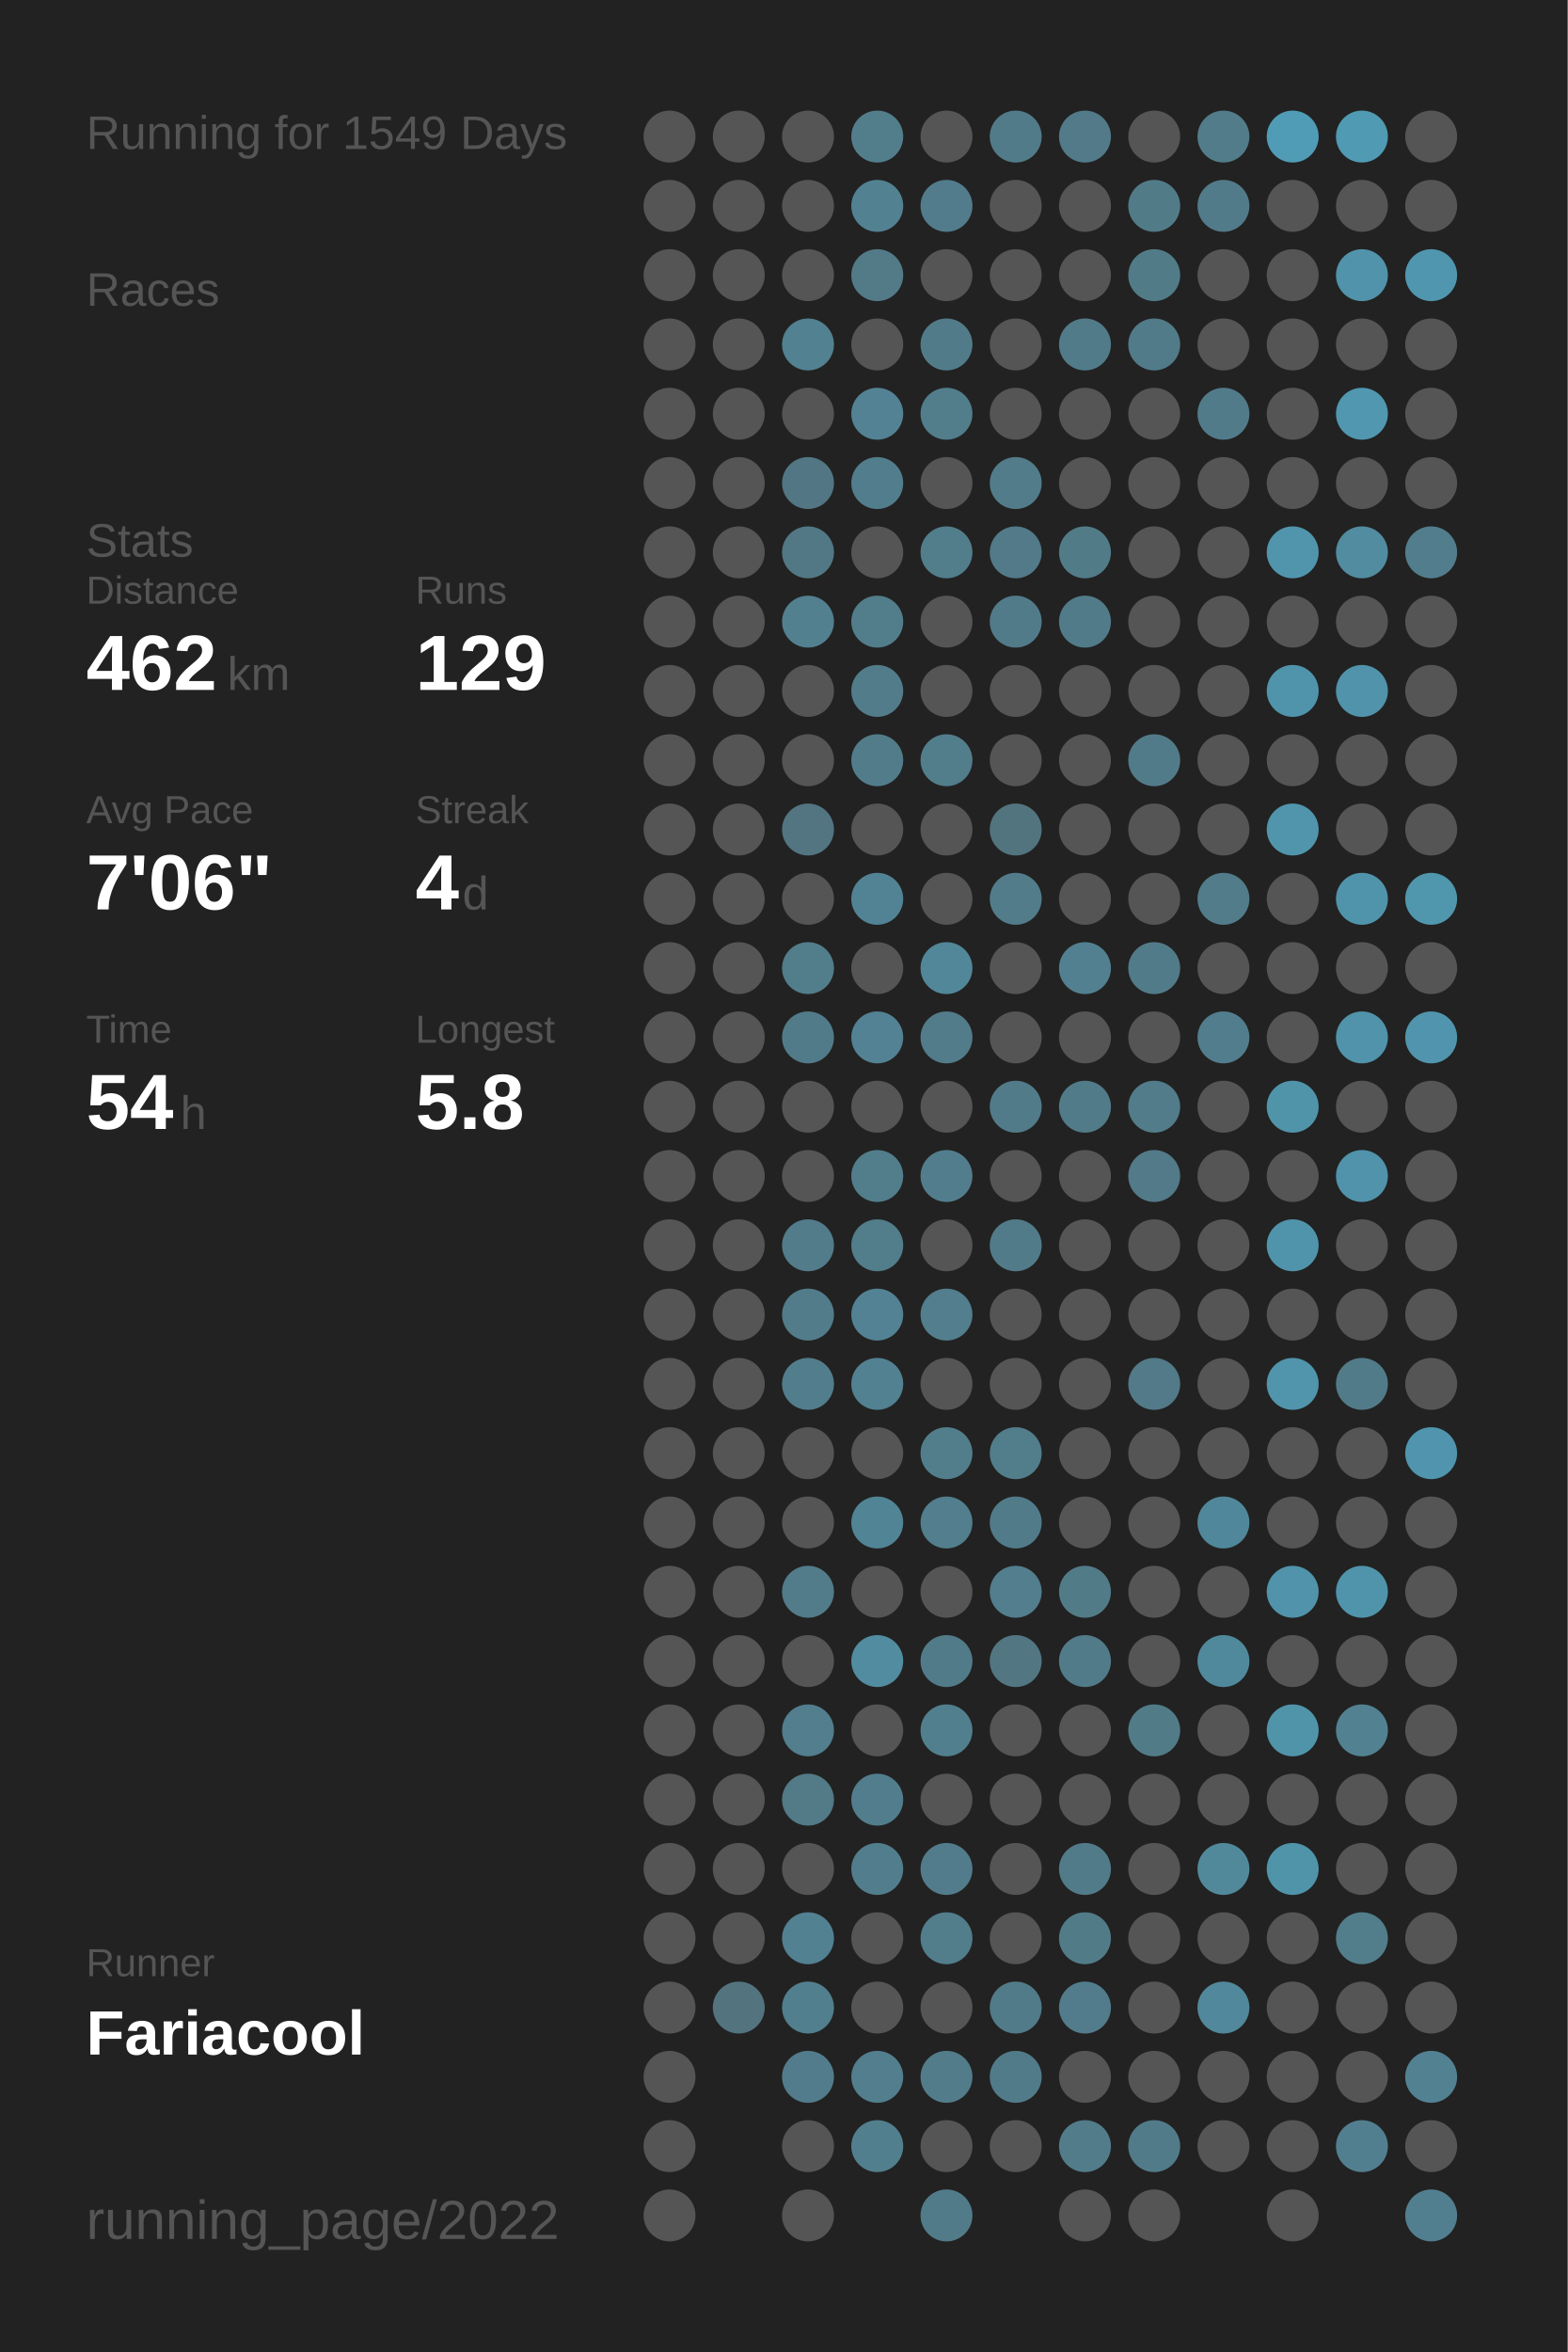
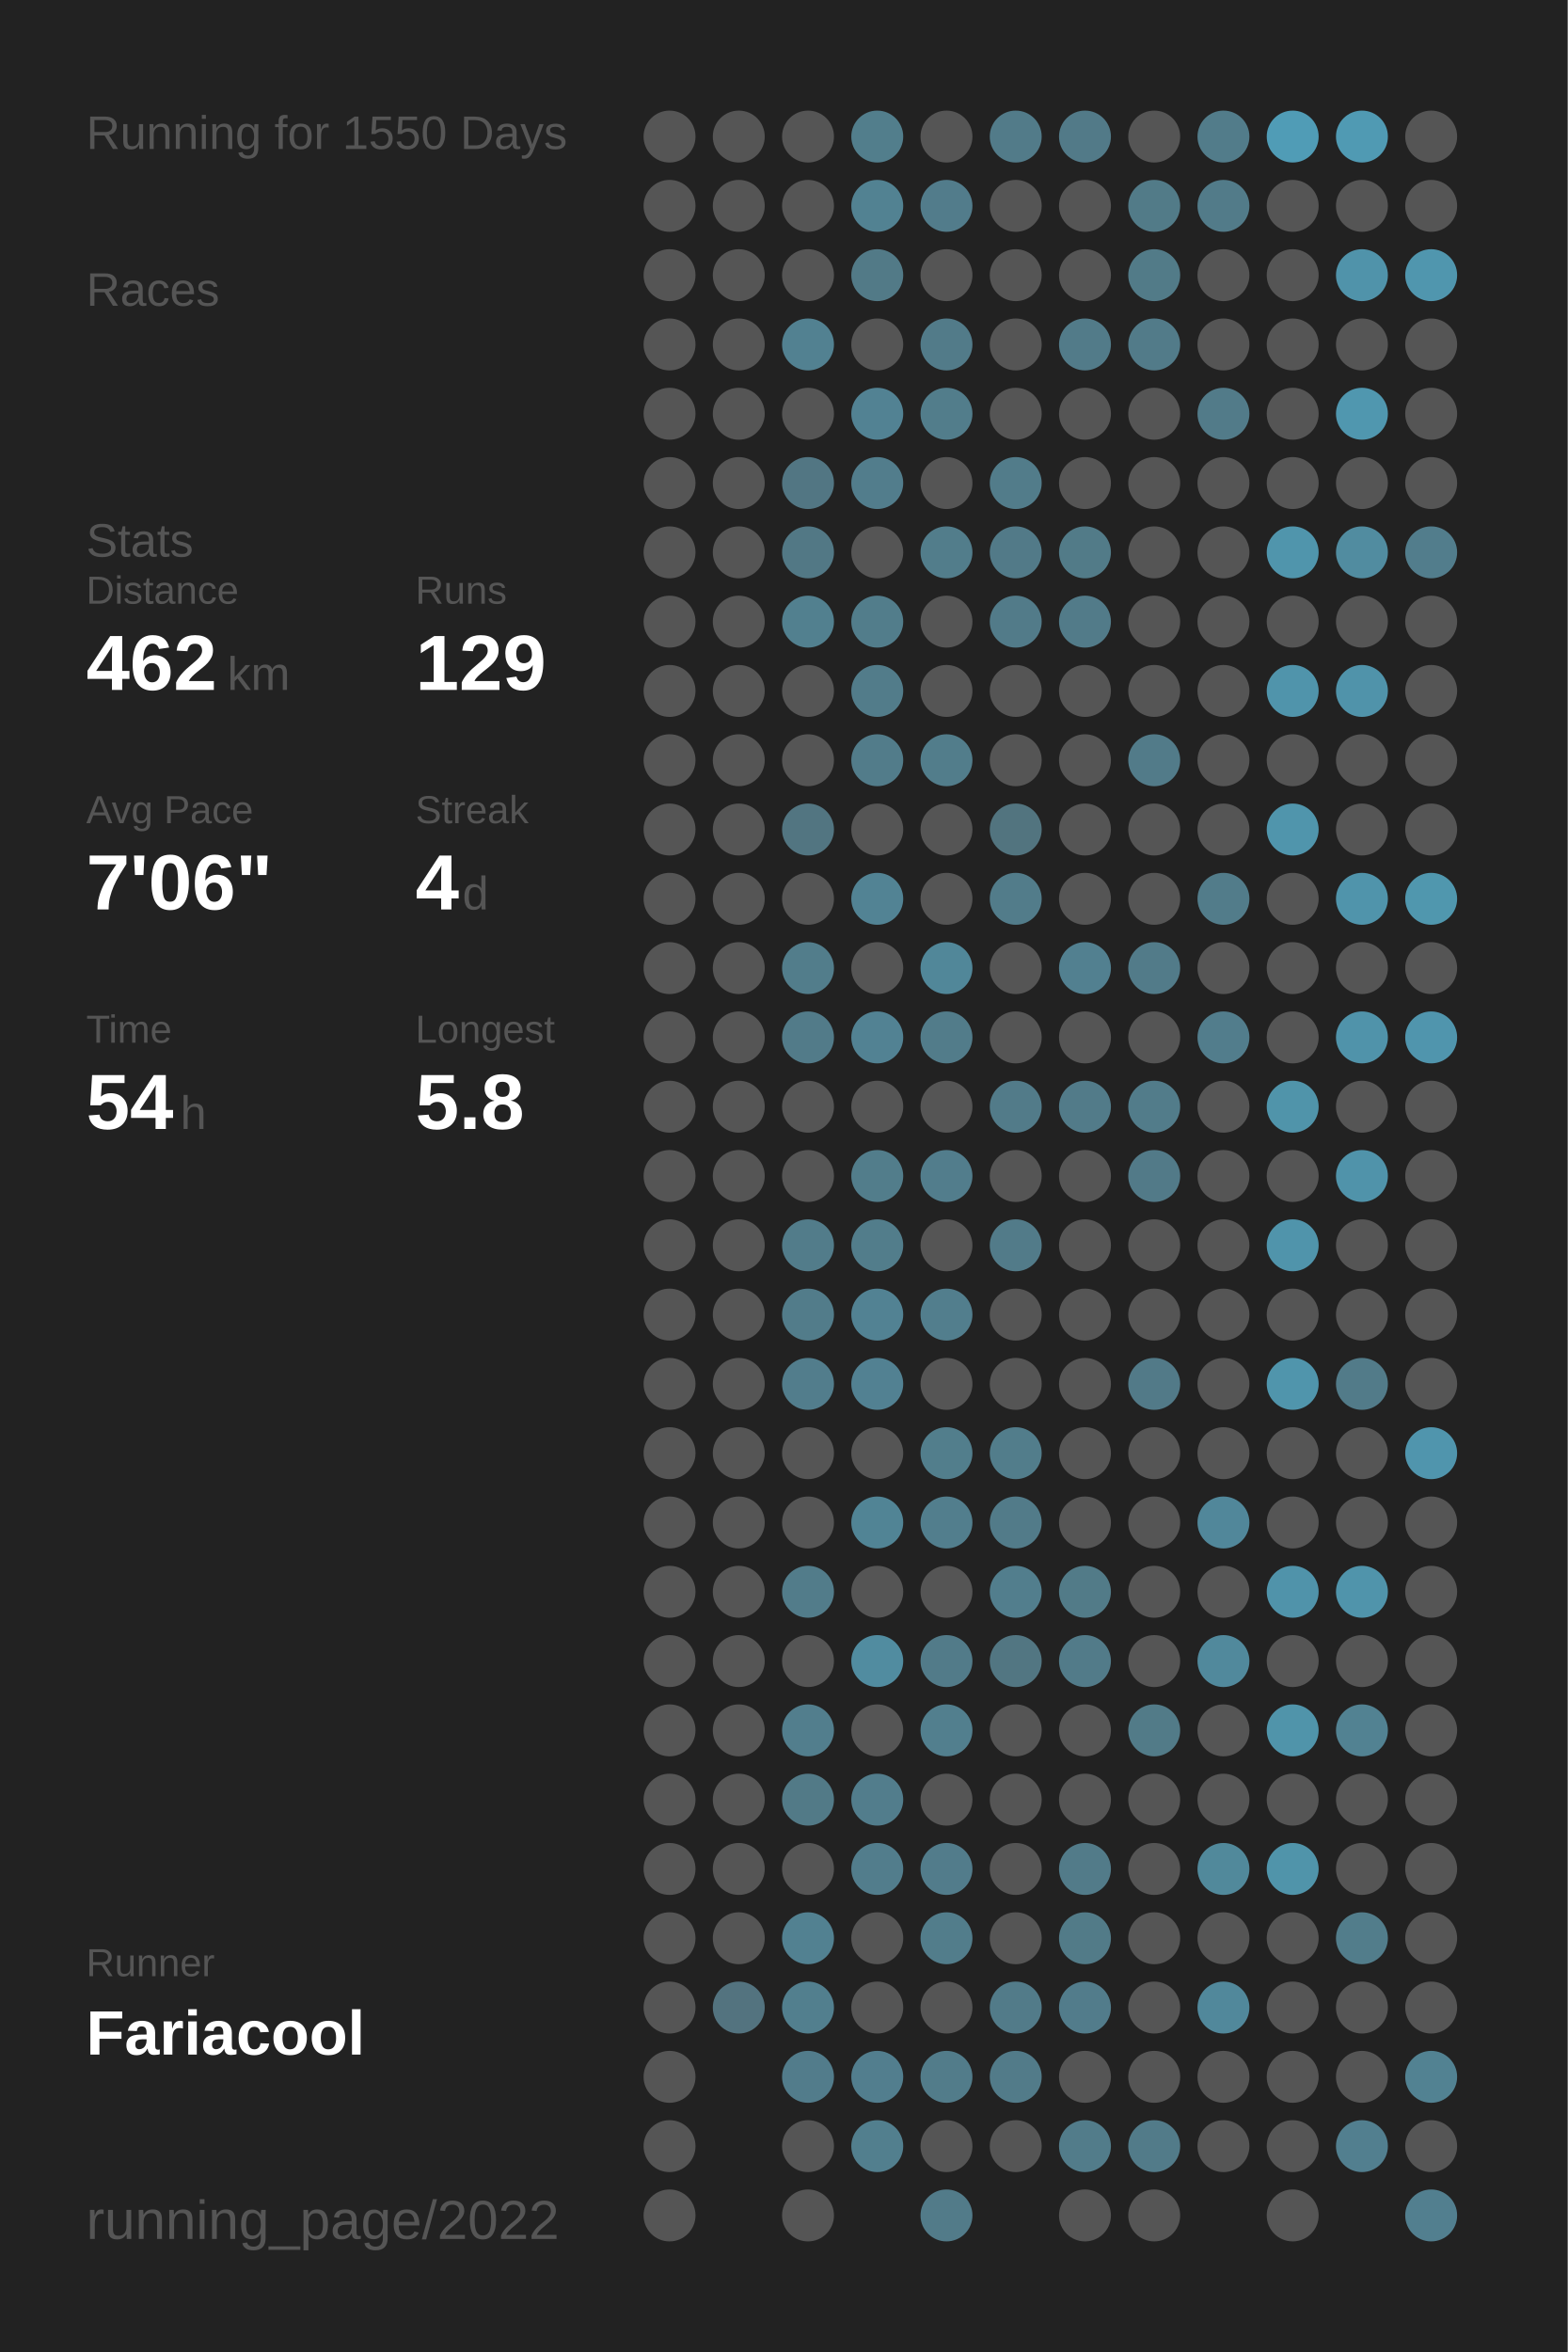
<svg xmlns="http://www.w3.org/2000/svg" baseProfile="full" height="300mm" version="1.1" viewBox="0,0,200,300" width="200mm">
  <defs />
  <rect fill="#222222" height="300" width="200" x="0" y="0" />
-   <text fill="#555555" style="font-size:6px; font-family:Arial;" x="11" y="19">Running for 1549 Days</text>
+   <text fill="#555555" style="font-size:6px; font-family:Arial;" x="11" y="19">Running for 1550 Days</text>
  <text fill="#555555" style="font-size:6px; font-family:Arial;" x="11" y="39">Races</text>
  <text fill="#555555" style="font-size:6px; font-family:Arial;" x="11" y="71">Stats</text>
  <text fill="#555555" style="font-size:5px; font-family:Arial;" x="11" y="77">Distance</text>
  <text fill="#FFFFFF" style="font-size:10px; font-family:Arial; font-weight:bold;" x="11" y="88">462</text>
  <text fill="#555555" style="font-size:6px; font-family:Arial;" x="29" y="88">km</text>
  <text fill="#555555" style="font-size:5px; font-family:Arial;" x="53" y="77">Runs</text>
  <text fill="#FFFFFF" style="font-size:10px; font-family:Arial; font-weight:bold;" x="53" y="88">129</text>
  <text fill="#555555" style="font-size:5px; font-family:Arial;" x="11" y="105">Avg Pace</text>
  <text fill="#FFFFFF" style="font-size:10px; font-family:Arial; font-weight:bold;" x="11" y="116">7'06"</text>
  <text fill="#555555" style="font-size:5px; font-family:Arial;" x="53" y="105">Streak</text>
  <text fill="#FFFFFF" style="font-size:10px; font-family:Arial; font-weight:bold;" x="53" y="116">4</text>
  <text fill="#555555" style="font-size:6px; font-family:Arial;" x="59" y="116">d</text>
  <text fill="#555555" style="font-size:5px; font-family:Arial;" x="11" y="133">Time</text>
  <text fill="#FFFFFF" style="font-size:10px; font-family:Arial; font-weight:bold;" x="11" y="144">54</text>
  <text fill="#555555" style="font-size:6px; font-family:Arial;" x="23" y="144">h</text>
  <text fill="#555555" style="font-size:5px; font-family:Arial;" x="53" y="133">Longest</text>
  <text fill="#FFFFFF" style="font-size:10px; font-family:Arial; font-weight:bold;" x="53" y="144">5.8</text>
  <text fill="#555555" style="font-size:5px; font-family:Arial;" x="11" y="252.065">Runner</text>
  <text fill="#FFFFFF" style="font-size:8px; font-family:Arial; font-weight:bold;" x="11" y="262.065">Fariacool</text>
  <text fill="#555555" style="font-size:7px; font-family:Arial;" x="11" y="285.581">running_page/2022</text>
  <circle cx="85.417" cy="17.419" fill="#555555" r="3.312" />
  <circle cx="85.417" cy="26.258" fill="#555555" r="3.312" />
  <circle cx="85.417" cy="35.097" fill="#555555" r="3.312" />
  <circle cx="85.417" cy="43.935" fill="#555555" r="3.312" />
  <circle cx="85.417" cy="52.774" fill="#555555" r="3.312" />
  <circle cx="85.417" cy="61.613" fill="#555555" r="3.312" />
  <circle cx="85.417" cy="70.452" fill="#555555" r="3.312" />
  <circle cx="85.417" cy="79.29" fill="#555555" r="3.312" />
  <circle cx="85.417" cy="88.129" fill="#555555" r="3.312" />
  <circle cx="85.417" cy="96.968" fill="#555555" r="3.312" />
  <circle cx="85.417" cy="105.806" fill="#555555" r="3.312" />
  <circle cx="85.417" cy="114.645" fill="#555555" r="3.312" />
  <circle cx="85.417" cy="123.484" fill="#555555" r="3.312" />
  <circle cx="85.417" cy="132.323" fill="#555555" r="3.312" />
  <circle cx="85.417" cy="141.161" fill="#555555" r="3.312" />
  <circle cx="85.417" cy="150" fill="#555555" r="3.312" />
  <circle cx="85.417" cy="158.839" fill="#555555" r="3.312" />
  <circle cx="85.417" cy="167.677" fill="#555555" r="3.312" />
  <circle cx="85.417" cy="176.516" fill="#555555" r="3.312" />
  <circle cx="85.417" cy="185.355" fill="#555555" r="3.312" />
  <circle cx="85.417" cy="194.194" fill="#555555" r="3.312" />
  <circle cx="85.417" cy="203.032" fill="#555555" r="3.312" />
  <circle cx="85.417" cy="211.871" fill="#555555" r="3.312" />
  <circle cx="85.417" cy="220.71" fill="#555555" r="3.312" />
  <circle cx="85.417" cy="229.548" fill="#555555" r="3.312" />
  <circle cx="85.417" cy="238.387" fill="#555555" r="3.312" />
  <circle cx="85.417" cy="247.226" fill="#555555" r="3.312" />
  <circle cx="85.417" cy="256.065" fill="#555555" r="3.312" />
  <circle cx="85.417" cy="264.903" fill="#555555" r="3.312" />
  <circle cx="85.417" cy="273.742" fill="#555555" r="3.312" />
  <circle cx="85.417" cy="282.581" fill="#555555" r="3.312" />
  <circle cx="94.25" cy="17.419" fill="#555555" r="3.312" />
  <circle cx="94.25" cy="26.258" fill="#555555" r="3.312" />
  <circle cx="94.25" cy="35.097" fill="#555555" r="3.312" />
  <circle cx="94.25" cy="43.935" fill="#555555" r="3.312" />
  <circle cx="94.25" cy="52.774" fill="#555555" r="3.312" />
  <circle cx="94.25" cy="61.613" fill="#555555" r="3.312" />
  <circle cx="94.25" cy="70.452" fill="#555555" r="3.312" />
  <circle cx="94.25" cy="79.29" fill="#555555" r="3.312" />
  <circle cx="94.25" cy="88.129" fill="#555555" r="3.312" />
  <circle cx="94.25" cy="96.968" fill="#555555" r="3.312" />
  <circle cx="94.25" cy="105.806" fill="#555555" r="3.312" />
  <circle cx="94.25" cy="114.645" fill="#555555" r="3.312" />
  <circle cx="94.25" cy="123.484" fill="#555555" r="3.312" />
  <circle cx="94.25" cy="132.323" fill="#555555" r="3.312" />
  <circle cx="94.25" cy="141.161" fill="#555555" r="3.312" />
  <circle cx="94.25" cy="150" fill="#555555" r="3.312" />
  <circle cx="94.25" cy="158.839" fill="#555555" r="3.312" />
  <circle cx="94.25" cy="167.677" fill="#555555" r="3.312" />
  <circle cx="94.25" cy="176.516" fill="#555555" r="3.312" />
  <circle cx="94.25" cy="185.355" fill="#555555" r="3.312" />
  <circle cx="94.25" cy="194.194" fill="#555555" r="3.312" />
  <circle cx="94.25" cy="203.032" fill="#555555" r="3.312" />
  <circle cx="94.25" cy="211.871" fill="#555555" r="3.312" />
  <circle cx="94.25" cy="220.71" fill="#555555" r="3.312" />
  <circle cx="94.25" cy="229.548" fill="#555555" r="3.312" />
  <circle cx="94.25" cy="238.387" fill="#555555" r="3.312" />
  <circle cx="94.25" cy="247.226" fill="#555555" r="3.312" />
  <circle cx="94.25" cy="256.065" fill="#53737f" r="3.312" />
  <circle cx="103.083" cy="17.419" fill="#555555" r="3.312" />
  <circle cx="103.083" cy="26.258" fill="#555555" r="3.312" />
  <circle cx="103.083" cy="35.097" fill="#555555" r="3.312" />
  <circle cx="103.083" cy="43.935" fill="#528191" r="3.312" />
  <circle cx="103.083" cy="52.774" fill="#555555" r="3.312" />
  <circle cx="103.083" cy="61.613" fill="#527683" r="3.312" />
  <circle cx="103.083" cy="70.452" fill="#527885" r="3.312" />
  <circle cx="103.083" cy="79.29" fill="#52808f" r="3.312" />
  <circle cx="103.083" cy="88.129" fill="#555555" r="3.312" />
  <circle cx="103.083" cy="96.968" fill="#555555" r="3.312" />
  <circle cx="103.083" cy="105.806" fill="#527581" r="3.312" />
  <circle cx="103.083" cy="114.645" fill="#555555" r="3.312" />
  <circle cx="103.083" cy="123.484" fill="#527d8b" r="3.312" />
  <circle cx="103.083" cy="132.323" fill="#527b89" r="3.312" />
  <circle cx="103.083" cy="141.161" fill="#555555" r="3.312" />
  <circle cx="103.083" cy="150" fill="#555555" r="3.312" />
  <circle cx="103.083" cy="158.839" fill="#527c8a" r="3.312" />
  <circle cx="103.083" cy="167.677" fill="#527c8a" r="3.312" />
  <circle cx="103.083" cy="176.516" fill="#527d8c" r="3.312" />
  <circle cx="103.083" cy="185.355" fill="#555555" r="3.312" />
  <circle cx="103.083" cy="194.194" fill="#555555" r="3.312" />
  <circle cx="103.083" cy="203.032" fill="#527c8a" r="3.312" />
  <circle cx="103.083" cy="211.871" fill="#555555" r="3.312" />
  <circle cx="103.083" cy="220.71" fill="#527e8d" r="3.312" />
  <circle cx="103.083" cy="229.548" fill="#527a87" r="3.312" />
  <circle cx="103.083" cy="238.387" fill="#555555" r="3.312" />
  <circle cx="103.083" cy="247.226" fill="#528191" r="3.312" />
  <circle cx="103.083" cy="256.065" fill="#527f8e" r="3.312" />
  <circle cx="103.083" cy="264.903" fill="#527c8b" r="3.312" />
  <circle cx="103.083" cy="273.742" fill="#555555" r="3.312" />
  <circle cx="103.083" cy="282.581" fill="#555555" r="3.312" />
  <circle cx="111.917" cy="17.419" fill="#527e8c" r="3.312" />
  <circle cx="111.917" cy="26.258" fill="#528292" r="3.312" />
  <circle cx="111.917" cy="35.097" fill="#527a87" r="3.312" />
  <circle cx="111.917" cy="43.935" fill="#555555" r="3.312" />
  <circle cx="111.917" cy="52.774" fill="#528293" r="3.312" />
  <circle cx="111.917" cy="61.613" fill="#527d8c" r="3.312" />
  <circle cx="111.917" cy="70.452" fill="#555555" r="3.312" />
  <circle cx="111.917" cy="79.29" fill="#527d8b" r="3.312" />
  <circle cx="111.917" cy="88.129" fill="#527c8a" r="3.312" />
  <circle cx="111.917" cy="96.968" fill="#527c8a" r="3.312" />
  <circle cx="111.917" cy="105.806" fill="#555555" r="3.312" />
  <circle cx="111.917" cy="114.645" fill="#528394" r="3.312" />
  <circle cx="111.917" cy="123.484" fill="#555555" r="3.312" />
  <circle cx="111.917" cy="132.323" fill="#528293" r="3.312" />
  <circle cx="111.917" cy="141.161" fill="#555555" r="3.312" />
  <circle cx="111.917" cy="150" fill="#527d8b" r="3.312" />
  <circle cx="111.917" cy="158.839" fill="#527d8b" r="3.312" />
  <circle cx="111.917" cy="167.677" fill="#528293" r="3.312" />
  <circle cx="111.917" cy="176.516" fill="#528192" r="3.312" />
  <circle cx="111.917" cy="185.355" fill="#555555" r="3.312" />
  <circle cx="111.917" cy="194.194" fill="#518495" r="3.312" />
  <circle cx="111.917" cy="203.032" fill="#555555" r="3.312" />
  <circle cx="111.917" cy="211.871" fill="#518ca0" r="3.312" />
  <circle cx="111.917" cy="220.71" fill="#555555" r="3.312" />
  <circle cx="111.917" cy="229.548" fill="#527d8c" r="3.312" />
  <circle cx="111.917" cy="238.387" fill="#527d8c" r="3.312" />
  <circle cx="111.917" cy="247.226" fill="#555555" r="3.312" />
  <circle cx="111.917" cy="256.065" fill="#555555" r="3.312" />
  <circle cx="111.917" cy="264.903" fill="#527e8e" r="3.312" />
  <circle cx="111.917" cy="273.742" fill="#527f8e" r="3.312" />
  <circle cx="120.75" cy="17.419" fill="#555555" r="3.312" />
  <circle cx="120.75" cy="26.258" fill="#527c8b" r="3.312" />
  <circle cx="120.75" cy="35.097" fill="#555555" r="3.312" />
  <circle cx="120.75" cy="43.935" fill="#527b89" r="3.312" />
  <circle cx="120.75" cy="52.774" fill="#527d8b" r="3.312" />
  <circle cx="120.75" cy="61.613" fill="#555555" r="3.312" />
  <circle cx="120.75" cy="70.452" fill="#527d8b" r="3.312" />
  <circle cx="120.75" cy="79.29" fill="#555555" r="3.312" />
  <circle cx="120.75" cy="88.129" fill="#555555" r="3.312" />
  <circle cx="120.75" cy="96.968" fill="#527d8b" r="3.312" />
  <circle cx="120.75" cy="105.806" fill="#555555" r="3.312" />
  <circle cx="120.75" cy="114.645" fill="#555555" r="3.312" />
  <circle cx="120.75" cy="123.484" fill="#518799" r="3.312" />
  <circle cx="120.75" cy="132.323" fill="#527c8a" r="3.312" />
  <circle cx="120.75" cy="141.161" fill="#555555" r="3.312" />
  <circle cx="120.75" cy="150" fill="#527d8c" r="3.312" />
  <circle cx="120.75" cy="158.839" fill="#555555" r="3.312" />
  <circle cx="120.75" cy="167.677" fill="#527e8d" r="3.312" />
  <circle cx="120.75" cy="176.516" fill="#555555" r="3.312" />
  <circle cx="120.75" cy="185.355" fill="#527e8c" r="3.312" />
  <circle cx="120.75" cy="194.194" fill="#527e8d" r="3.312" />
  <circle cx="120.75" cy="203.032" fill="#555555" r="3.312" />
  <circle cx="120.75" cy="211.871" fill="#527b89" r="3.312" />
  <circle cx="120.75" cy="220.71" fill="#527f8e" r="3.312" />
  <circle cx="120.75" cy="229.548" fill="#555555" r="3.312" />
  <circle cx="120.75" cy="238.387" fill="#527c8b" r="3.312" />
  <circle cx="120.75" cy="247.226" fill="#527d8b" r="3.312" />
  <circle cx="120.75" cy="256.065" fill="#555555" r="3.312" />
  <circle cx="120.75" cy="264.903" fill="#527c8a" r="3.312" />
  <circle cx="120.75" cy="273.742" fill="#555555" r="3.312" />
  <circle cx="120.75" cy="282.581" fill="#527b89" r="3.312" />
  <circle cx="129.583" cy="17.419" fill="#527b89" r="3.312" />
  <circle cx="129.583" cy="26.258" fill="#555555" r="3.312" />
  <circle cx="129.583" cy="35.097" fill="#555555" r="3.312" />
  <circle cx="129.583" cy="43.935" fill="#555555" r="3.312" />
  <circle cx="129.583" cy="52.774" fill="#555555" r="3.312" />
  <circle cx="129.583" cy="61.613" fill="#527c8a" r="3.312" />
  <circle cx="129.583" cy="70.452" fill="#527a88" r="3.312" />
  <circle cx="129.583" cy="79.29" fill="#527b89" r="3.312" />
  <circle cx="129.583" cy="88.129" fill="#555555" r="3.312" />
  <circle cx="129.583" cy="96.968" fill="#555555" r="3.312" />
  <circle cx="129.583" cy="105.806" fill="#52747f" r="3.312" />
  <circle cx="129.583" cy="114.645" fill="#527c8a" r="3.312" />
  <circle cx="129.583" cy="123.484" fill="#555555" r="3.312" />
  <circle cx="129.583" cy="132.323" fill="#555555" r="3.312" />
  <circle cx="129.583" cy="141.161" fill="#527b89" r="3.312" />
  <circle cx="129.583" cy="150" fill="#555555" r="3.312" />
  <circle cx="129.583" cy="158.839" fill="#527b89" r="3.312" />
  <circle cx="129.583" cy="167.677" fill="#555555" r="3.312" />
  <circle cx="129.583" cy="176.516" fill="#555555" r="3.312" />
  <circle cx="129.583" cy="185.355" fill="#527d8b" r="3.312" />
  <circle cx="129.583" cy="194.194" fill="#527b89" r="3.312" />
  <circle cx="129.583" cy="203.032" fill="#527e8d" r="3.312" />
  <circle cx="129.583" cy="211.871" fill="#527682" r="3.312" />
  <circle cx="129.583" cy="220.71" fill="#555555" r="3.312" />
  <circle cx="129.583" cy="229.548" fill="#555555" r="3.312" />
  <circle cx="129.583" cy="238.387" fill="#555555" r="3.312" />
  <circle cx="129.583" cy="247.226" fill="#555555" r="3.312" />
  <circle cx="129.583" cy="256.065" fill="#527b89" r="3.312" />
  <circle cx="129.583" cy="264.903" fill="#527b89" r="3.312" />
  <circle cx="129.583" cy="273.742" fill="#555555" r="3.312" />
  <circle cx="138.417" cy="17.419" fill="#527a88" r="3.312" />
  <circle cx="138.417" cy="26.258" fill="#555555" r="3.312" />
  <circle cx="138.417" cy="35.097" fill="#555555" r="3.312" />
  <circle cx="138.417" cy="43.935" fill="#527b89" r="3.312" />
  <circle cx="138.417" cy="52.774" fill="#555555" r="3.312" />
  <circle cx="138.417" cy="61.613" fill="#555555" r="3.312" />
  <circle cx="138.417" cy="70.452" fill="#527b88" r="3.312" />
  <circle cx="138.417" cy="79.29" fill="#527b89" r="3.312" />
  <circle cx="138.417" cy="88.129" fill="#555555" r="3.312" />
  <circle cx="138.417" cy="96.968" fill="#555555" r="3.312" />
  <circle cx="138.417" cy="105.806" fill="#555555" r="3.312" />
  <circle cx="138.417" cy="114.645" fill="#555555" r="3.312" />
  <circle cx="138.417" cy="123.484" fill="#528090" r="3.312" />
  <circle cx="138.417" cy="132.323" fill="#555555" r="3.312" />
  <circle cx="138.417" cy="141.161" fill="#527b89" r="3.312" />
  <circle cx="138.417" cy="150" fill="#555555" r="3.312" />
  <circle cx="138.417" cy="158.839" fill="#555555" r="3.312" />
  <circle cx="138.417" cy="167.677" fill="#555555" r="3.312" />
  <circle cx="138.417" cy="176.516" fill="#555555" r="3.312" />
  <circle cx="138.417" cy="185.355" fill="#555555" r="3.312" />
  <circle cx="138.417" cy="194.194" fill="#555555" r="3.312" />
  <circle cx="138.417" cy="203.032" fill="#527b88" r="3.312" />
  <circle cx="138.417" cy="211.871" fill="#527b89" r="3.312" />
  <circle cx="138.417" cy="220.71" fill="#555555" r="3.312" />
  <circle cx="138.417" cy="229.548" fill="#555555" r="3.312" />
  <circle cx="138.417" cy="238.387" fill="#527b89" r="3.312" />
  <circle cx="138.417" cy="247.226" fill="#527b88" r="3.312" />
  <circle cx="138.417" cy="256.065" fill="#527c8b" r="3.312" />
  <circle cx="138.417" cy="264.903" fill="#555555" r="3.312" />
  <circle cx="138.417" cy="273.742" fill="#527c8a" r="3.312" />
  <circle cx="138.417" cy="282.581" fill="#555555" r="3.312" />
  <circle cx="147.25" cy="17.419" fill="#555555" r="3.312" />
  <circle cx="147.25" cy="26.258" fill="#527b88" r="3.312" />
  <circle cx="147.25" cy="35.097" fill="#527b88" r="3.312" />
  <circle cx="147.25" cy="43.935" fill="#527b89" r="3.312" />
  <circle cx="147.25" cy="52.774" fill="#555555" r="3.312" />
  <circle cx="147.25" cy="61.613" fill="#555555" r="3.312" />
  <circle cx="147.25" cy="70.452" fill="#555555" r="3.312" />
  <circle cx="147.25" cy="79.29" fill="#555555" r="3.312" />
  <circle cx="147.25" cy="88.129" fill="#555555" r="3.312" />
  <circle cx="147.25" cy="96.968" fill="#527b89" r="3.312" />
  <circle cx="147.25" cy="105.806" fill="#555555" r="3.312" />
  <circle cx="147.25" cy="114.645" fill="#555555" r="3.312" />
  <circle cx="147.25" cy="123.484" fill="#527b89" r="3.312" />
  <circle cx="147.25" cy="132.323" fill="#555555" r="3.312" />
  <circle cx="147.25" cy="141.161" fill="#527c8a" r="3.312" />
  <circle cx="147.25" cy="150" fill="#527a88" r="3.312" />
  <circle cx="147.25" cy="158.839" fill="#555555" r="3.312" />
  <circle cx="147.25" cy="167.677" fill="#555555" r="3.312" />
  <circle cx="147.25" cy="176.516" fill="#527a88" r="3.312" />
  <circle cx="147.25" cy="185.355" fill="#555555" r="3.312" />
  <circle cx="147.25" cy="194.194" fill="#555555" r="3.312" />
  <circle cx="147.25" cy="203.032" fill="#555555" r="3.312" />
  <circle cx="147.25" cy="211.871" fill="#555555" r="3.312" />
  <circle cx="147.25" cy="220.71" fill="#527b88" r="3.312" />
  <circle cx="147.25" cy="229.548" fill="#555555" r="3.312" />
  <circle cx="147.25" cy="238.387" fill="#555555" r="3.312" />
  <circle cx="147.25" cy="247.226" fill="#555555" r="3.312" />
  <circle cx="147.25" cy="256.065" fill="#555555" r="3.312" />
  <circle cx="147.25" cy="264.903" fill="#555555" r="3.312" />
  <circle cx="147.25" cy="273.742" fill="#527b89" r="3.312" />
  <circle cx="147.25" cy="282.581" fill="#555555" r="3.312" />
  <circle cx="156.083" cy="17.419" fill="#527c8a" r="3.312" />
  <circle cx="156.083" cy="26.258" fill="#527b89" r="3.312" />
  <circle cx="156.083" cy="35.097" fill="#555555" r="3.312" />
  <circle cx="156.083" cy="43.935" fill="#555555" r="3.312" />
  <circle cx="156.083" cy="52.774" fill="#527b89" r="3.312" />
  <circle cx="156.083" cy="61.613" fill="#555555" r="3.312" />
  <circle cx="156.083" cy="70.452" fill="#555555" r="3.312" />
  <circle cx="156.083" cy="79.29" fill="#555555" r="3.312" />
  <circle cx="156.083" cy="88.129" fill="#555555" r="3.312" />
  <circle cx="156.083" cy="96.968" fill="#555555" r="3.312" />
  <circle cx="156.083" cy="105.806" fill="#555555" r="3.312" />
  <circle cx="156.083" cy="114.645" fill="#527c8a" r="3.312" />
  <circle cx="156.083" cy="123.484" fill="#555555" r="3.312" />
  <circle cx="156.083" cy="132.323" fill="#527d8c" r="3.312" />
  <circle cx="156.083" cy="141.161" fill="#555555" r="3.312" />
  <circle cx="156.083" cy="150" fill="#555555" r="3.312" />
  <circle cx="156.083" cy="158.839" fill="#555555" r="3.312" />
  <circle cx="156.083" cy="167.677" fill="#555555" r="3.312" />
  <circle cx="156.083" cy="176.516" fill="#555555" r="3.312" />
  <circle cx="156.083" cy="185.355" fill="#555555" r="3.312" />
  <circle cx="156.083" cy="194.194" fill="#51879a" r="3.312" />
  <circle cx="156.083" cy="203.032" fill="#555555" r="3.312" />
  <circle cx="156.083" cy="211.871" fill="#51899c" r="3.312" />
  <circle cx="156.083" cy="220.71" fill="#555555" r="3.312" />
  <circle cx="156.083" cy="229.548" fill="#555555" r="3.312" />
  <circle cx="156.083" cy="238.387" fill="#51899b" r="3.312" />
  <circle cx="156.083" cy="247.226" fill="#555555" r="3.312" />
  <circle cx="156.083" cy="256.065" fill="#51889b" r="3.312" />
  <circle cx="156.083" cy="264.903" fill="#555555" r="3.312" />
  <circle cx="156.083" cy="273.742" fill="#555555" r="3.312" />
  <circle cx="164.917" cy="17.419" fill="#509cb6" r="3.312" />
  <circle cx="164.917" cy="26.258" fill="#555555" r="3.312" />
  <circle cx="164.917" cy="35.097" fill="#555555" r="3.312" />
  <circle cx="164.917" cy="43.935" fill="#555555" r="3.312" />
  <circle cx="164.917" cy="52.774" fill="#555555" r="3.312" />
  <circle cx="164.917" cy="61.613" fill="#555555" r="3.312" />
  <circle cx="164.917" cy="70.452" fill="#5095ac" r="3.312" />
  <circle cx="164.917" cy="79.29" fill="#555555" r="3.312" />
  <circle cx="164.917" cy="88.129" fill="#5094ab" r="3.312" />
  <circle cx="164.917" cy="96.968" fill="#555555" r="3.312" />
  <circle cx="164.917" cy="105.806" fill="#5095ac" r="3.312" />
  <circle cx="164.917" cy="114.645" fill="#555555" r="3.312" />
  <circle cx="164.917" cy="123.484" fill="#555555" r="3.312" />
  <circle cx="164.917" cy="132.323" fill="#555555" r="3.312" />
  <circle cx="164.917" cy="141.161" fill="#5094aa" r="3.312" />
  <circle cx="164.917" cy="150" fill="#555555" r="3.312" />
  <circle cx="164.917" cy="158.839" fill="#5094ab" r="3.312" />
  <circle cx="164.917" cy="167.677" fill="#555555" r="3.312" />
  <circle cx="164.917" cy="176.516" fill="#5095ac" r="3.312" />
  <circle cx="164.917" cy="185.355" fill="#555555" r="3.312" />
  <circle cx="164.917" cy="194.194" fill="#555555" r="3.312" />
  <circle cx="164.917" cy="203.032" fill="#5093aa" r="3.312" />
  <circle cx="164.917" cy="211.871" fill="#555555" r="3.312" />
  <circle cx="164.917" cy="220.71" fill="#5094aa" r="3.312" />
  <circle cx="164.917" cy="229.548" fill="#555555" r="3.312" />
  <circle cx="164.917" cy="238.387" fill="#5094aa" r="3.312" />
  <circle cx="164.917" cy="247.226" fill="#555555" r="3.312" />
  <circle cx="164.917" cy="256.065" fill="#555555" r="3.312" />
  <circle cx="164.917" cy="264.903" fill="#555555" r="3.312" />
  <circle cx="164.917" cy="273.742" fill="#555555" r="3.312" />
  <circle cx="164.917" cy="282.581" fill="#555555" r="3.312" />
  <circle cx="173.75" cy="17.419" fill="#509ab3" r="3.312" />
  <circle cx="173.75" cy="26.258" fill="#555555" r="3.312" />
  <circle cx="173.75" cy="35.097" fill="#5093aa" r="3.312" />
  <circle cx="173.75" cy="43.935" fill="#555555" r="3.312" />
  <circle cx="173.75" cy="52.774" fill="#5097af" r="3.312" />
  <circle cx="173.75" cy="61.613" fill="#555555" r="3.312" />
  <circle cx="173.75" cy="70.452" fill="#518ca0" r="3.312" />
  <circle cx="173.75" cy="79.29" fill="#555555" r="3.312" />
  <circle cx="173.75" cy="88.129" fill="#5093aa" r="3.312" />
  <circle cx="173.75" cy="96.968" fill="#555555" r="3.312" />
  <circle cx="173.75" cy="105.806" fill="#555555" r="3.312" />
  <circle cx="173.75" cy="114.645" fill="#5094ab" r="3.312" />
  <circle cx="173.75" cy="123.484" fill="#555555" r="3.312" />
  <circle cx="173.75" cy="132.323" fill="#5093aa" r="3.312" />
  <circle cx="173.75" cy="141.161" fill="#555555" r="3.312" />
  <circle cx="173.75" cy="150" fill="#5093aa" r="3.312" />
  <circle cx="173.75" cy="158.839" fill="#555555" r="3.312" />
  <circle cx="173.75" cy="167.677" fill="#555555" r="3.312" />
  <circle cx="173.75" cy="176.516" fill="#527b89" r="3.312" />
  <circle cx="173.75" cy="185.355" fill="#555555" r="3.312" />
  <circle cx="173.75" cy="194.194" fill="#555555" r="3.312" />
  <circle cx="173.75" cy="203.032" fill="#5094ab" r="3.312" />
  <circle cx="173.75" cy="211.871" fill="#555555" r="3.312" />
  <circle cx="173.75" cy="220.71" fill="#528292" r="3.312" />
  <circle cx="173.75" cy="229.548" fill="#555555" r="3.312" />
  <circle cx="173.75" cy="238.387" fill="#555555" r="3.312" />
  <circle cx="173.75" cy="247.226" fill="#527d8b" r="3.312" />
  <circle cx="173.75" cy="256.065" fill="#555555" r="3.312" />
  <circle cx="173.75" cy="264.903" fill="#555555" r="3.312" />
  <circle cx="173.75" cy="273.742" fill="#527f8f" r="3.312" />
  <circle cx="182.583" cy="17.419" fill="#555555" r="3.312" />
  <circle cx="182.583" cy="26.258" fill="#555555" r="3.312" />
  <circle cx="182.583" cy="35.097" fill="#5096ae" r="3.312" />
  <circle cx="182.583" cy="43.935" fill="#555555" r="3.312" />
  <circle cx="182.583" cy="52.774" fill="#555555" r="3.312" />
  <circle cx="182.583" cy="61.613" fill="#555555" r="3.312" />
  <circle cx="182.583" cy="70.452" fill="#527d8c" r="3.312" />
  <circle cx="182.583" cy="79.29" fill="#555555" r="3.312" />
  <circle cx="182.583" cy="88.129" fill="#555555" r="3.312" />
  <circle cx="182.583" cy="96.968" fill="#555555" r="3.312" />
  <circle cx="182.583" cy="105.806" fill="#555555" r="3.312" />
  <circle cx="182.583" cy="114.645" fill="#5097ae" r="3.312" />
  <circle cx="182.583" cy="123.484" fill="#555555" r="3.312" />
  <circle cx="182.583" cy="132.323" fill="#5095ad" r="3.312" />
  <circle cx="182.583" cy="141.161" fill="#555555" r="3.312" />
  <circle cx="182.583" cy="150" fill="#555555" r="3.312" />
  <circle cx="182.583" cy="158.839" fill="#555555" r="3.312" />
  <circle cx="182.583" cy="167.677" fill="#555555" r="3.312" />
  <circle cx="182.583" cy="176.516" fill="#555555" r="3.312" />
  <circle cx="182.583" cy="185.355" fill="#5095ad" r="3.312" />
  <circle cx="182.583" cy="194.194" fill="#555555" r="3.312" />
  <circle cx="182.583" cy="203.032" fill="#555555" r="3.312" />
  <circle cx="182.583" cy="211.871" fill="#555555" r="3.312" />
  <circle cx="182.583" cy="220.71" fill="#555555" r="3.312" />
  <circle cx="182.583" cy="229.548" fill="#555555" r="3.312" />
  <circle cx="182.583" cy="238.387" fill="#555555" r="3.312" />
  <circle cx="182.583" cy="247.226" fill="#555555" r="3.312" />
  <circle cx="182.583" cy="256.065" fill="#555555" r="3.312" />
  <circle cx="182.583" cy="264.903" fill="#528292" r="3.312" />
  <circle cx="182.583" cy="273.742" fill="#555555" r="3.312" />
  <circle cx="182.583" cy="282.581" fill="#527f8f" r="3.312" />
</svg>
